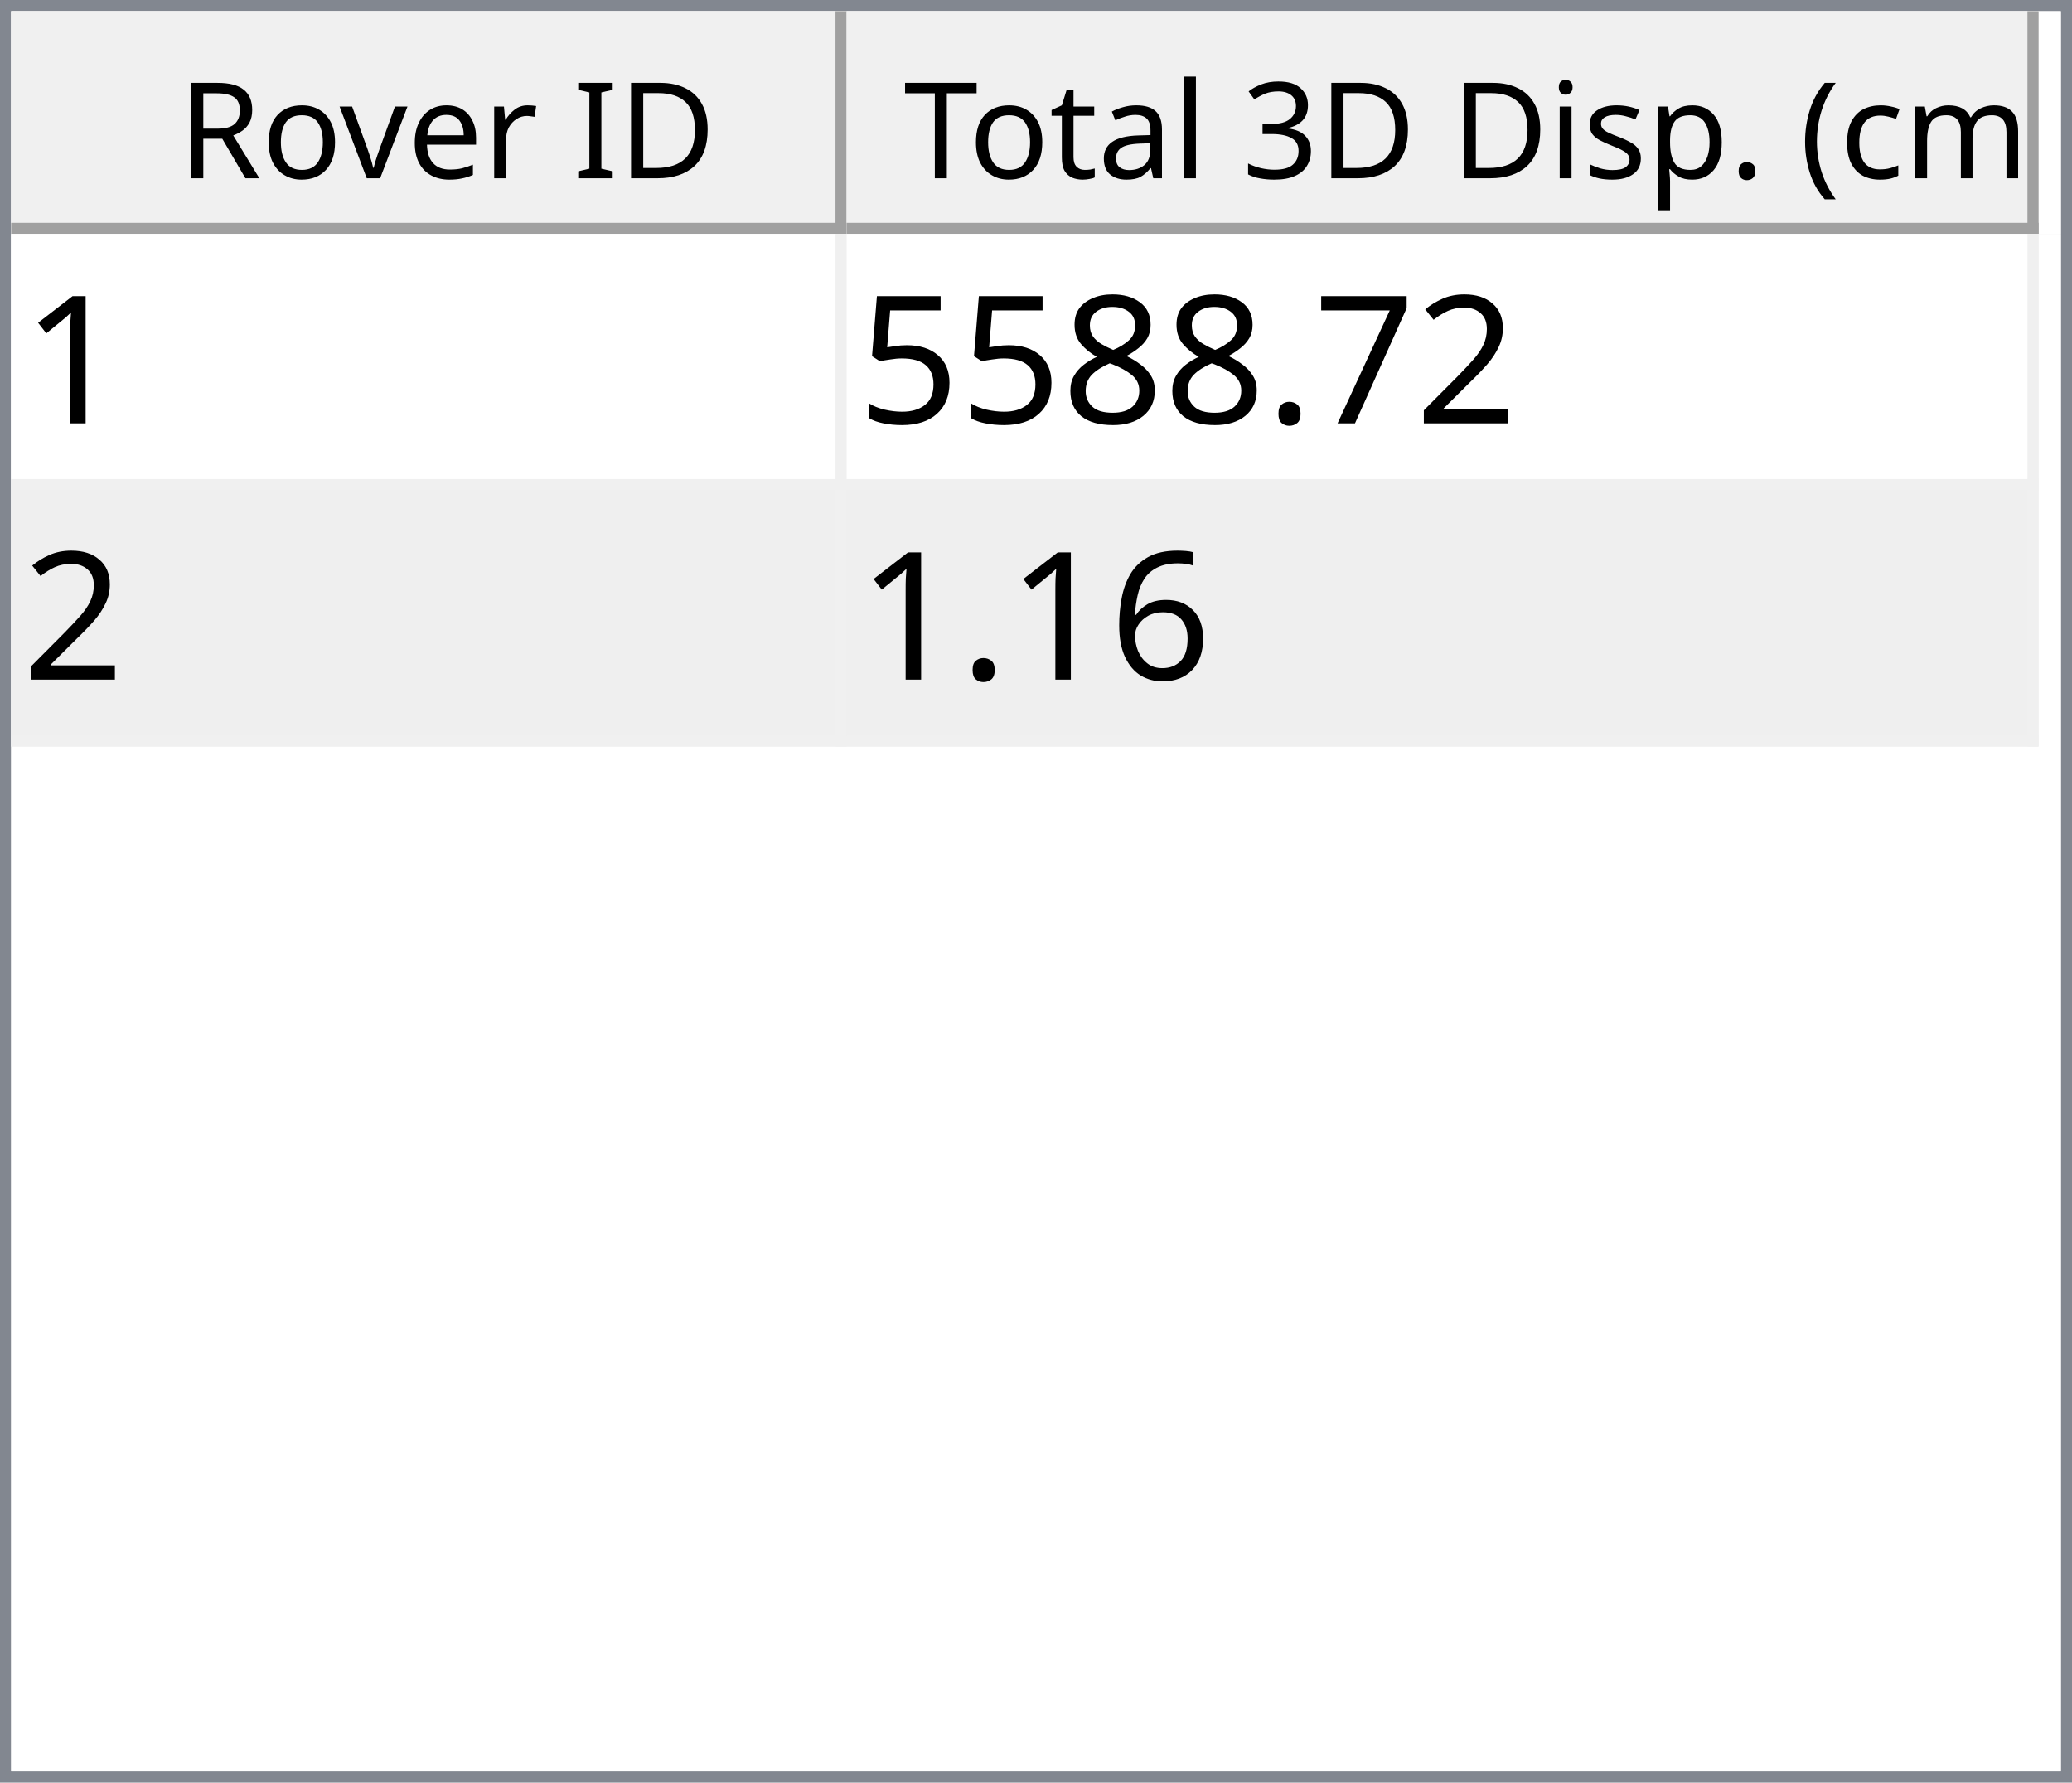
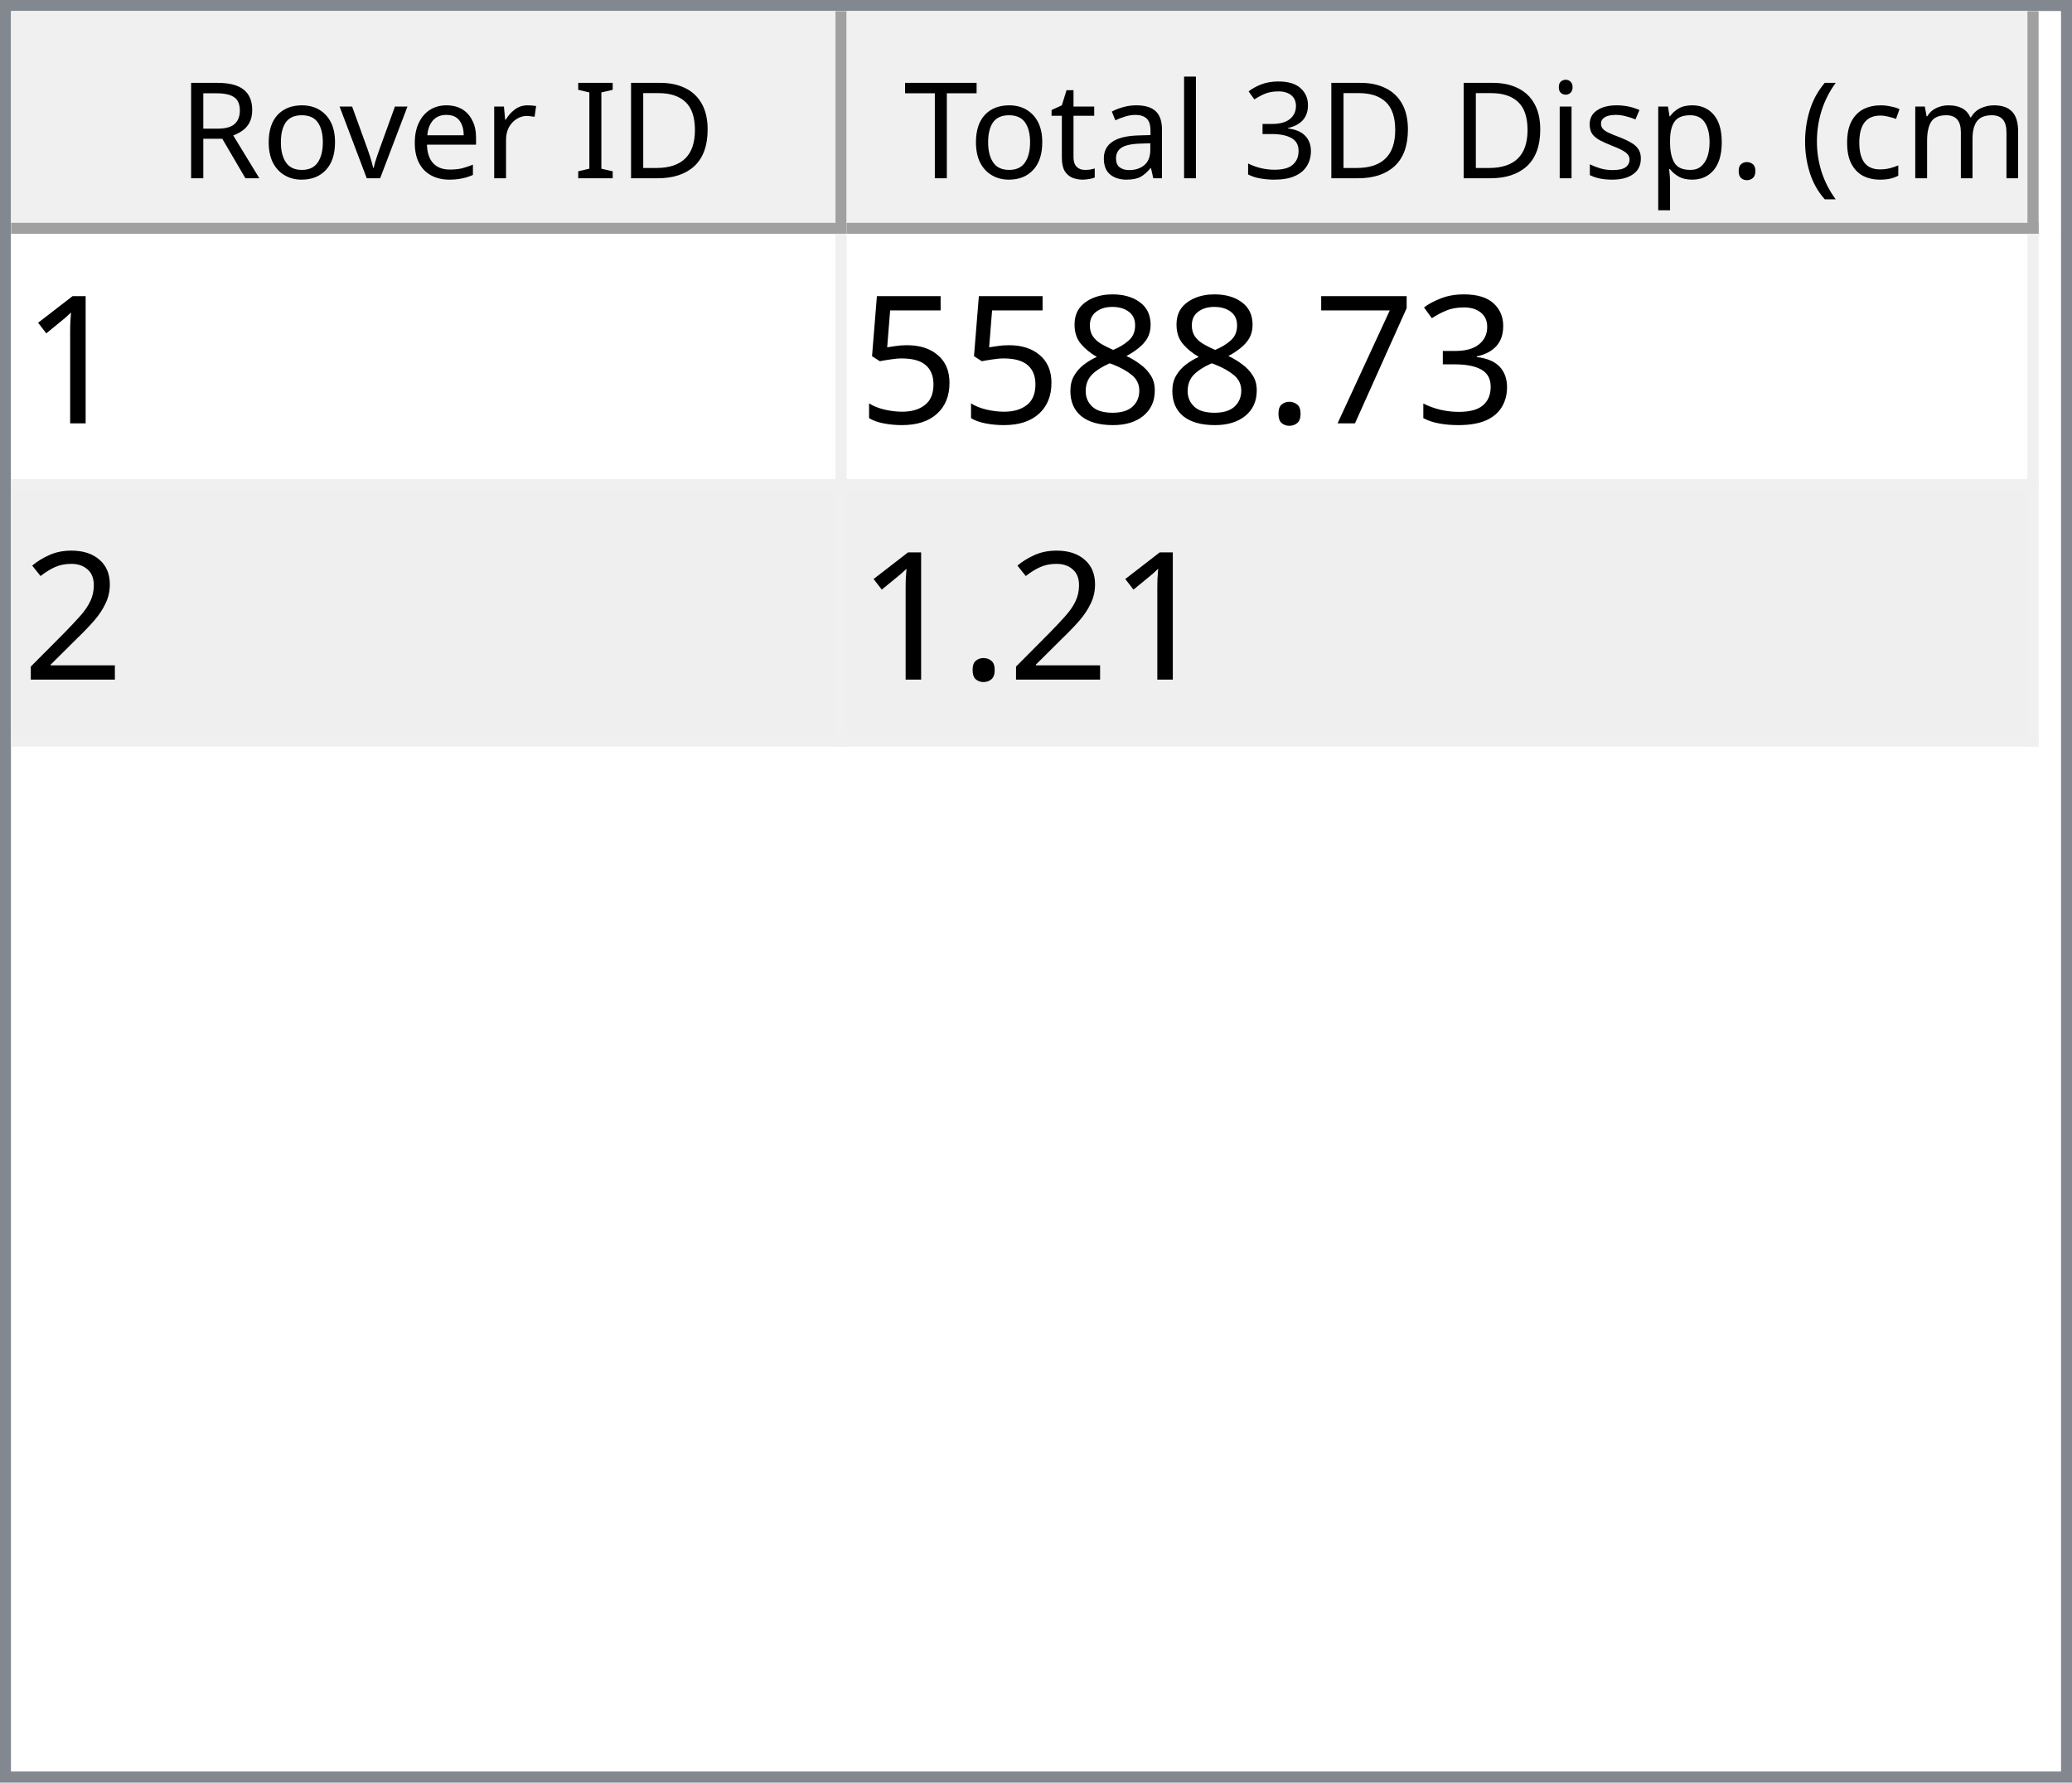
<svg xmlns="http://www.w3.org/2000/svg" style="fill-opacity:1; color-rendering:auto; color-interpolation:auto; text-rendering:auto; stroke:black; stroke-linecap:square; stroke-miterlimit:10; shape-rendering:auto; stroke-opacity:1; fill:black; stroke-dasharray:none; font-weight:normal; stroke-width:1; font-family:'Dialog'; font-style:normal; stroke-linejoin:miter; font-size:12px; stroke-dashoffset:0; image-rendering:auto;" width="186" height="160">
  <defs id="genericDefs" />
  <g>
    <defs id="defs1">
      <clipPath clipPathUnits="userSpaceOnUse" id="clipPath1">
        <path d="M0 0 L186 0 L186 160 L0 160 L0 0 Z" />
      </clipPath>
      <clipPath clipPathUnits="userSpaceOnUse" id="clipPath2">
        <path d="M0 0 L0 160 L186 160 L186 0 Z" />
      </clipPath>
      <clipPath clipPathUnits="userSpaceOnUse" id="clipPath3">
        <path d="M0 0 L0 20 L184 20 L184 0 Z" />
      </clipPath>
      <clipPath clipPathUnits="userSpaceOnUse" id="clipPath4">
        <path d="M0 0 L0 20 L75 20 L75 0 Z" />
      </clipPath>
      <clipPath clipPathUnits="userSpaceOnUse" id="clipPath5">
        <path d="M1 1 L1 19 L74 19 L74 1 Z" />
      </clipPath>
      <clipPath clipPathUnits="userSpaceOnUse" id="clipPath6">
        <path d="M0 0 L0 18 L73 18 L73 0 Z" />
      </clipPath>
      <clipPath clipPathUnits="userSpaceOnUse" id="clipPath7">
        <path d="M-0.5 -0.5 L-0.5 19.5 L74.5 19.5 L74.5 -0.5 Z" />
      </clipPath>
      <clipPath clipPathUnits="userSpaceOnUse" id="clipPath8">
        <path d="M0 0 L0 20 L107 20 L107 0 Z" />
      </clipPath>
      <clipPath clipPathUnits="userSpaceOnUse" id="clipPath9">
        <path d="M1 1 L1 19 L106 19 L106 1 Z" />
      </clipPath>
      <clipPath clipPathUnits="userSpaceOnUse" id="clipPath10">
        <path d="M0 0 L0 18 L105 18 L105 0 Z" />
      </clipPath>
      <clipPath clipPathUnits="userSpaceOnUse" id="clipPath11">
        <path d="M-0.5 -0.5 L-0.5 19.5 L106.5 19.5 L106.5 -0.5 Z" />
      </clipPath>
      <clipPath clipPathUnits="userSpaceOnUse" id="clipPath12">
        <path d="M0 0 L0 138 L184 138 L184 0 Z" />
      </clipPath>
      <clipPath clipPathUnits="userSpaceOnUse" id="clipPath13">
        <path d="M0 0 L0 46 L182 46 L182 0 Z" />
      </clipPath>
      <clipPath clipPathUnits="userSpaceOnUse" id="clipPath14">
        <path d="M-0.5 -0.5 L-0.5 45.5 L181.5 45.5 L181.5 -0.5 Z" />
      </clipPath>
      <clipPath clipPathUnits="userSpaceOnUse" id="clipPath15">
        <path d="M0 0 L0 22 L74 22 L74 0 Z" />
      </clipPath>
      <clipPath clipPathUnits="userSpaceOnUse" id="clipPath16">
        <path d="M0 0 L0 22 L106 22 L106 0 Z" />
      </clipPath>
      <font horiz-adv-x="64.551" id="font1">
        <font-face ascent="107.91" descent="25.098" units-per-em="100" style="font-style:normal; font-family:Segoe UI; font-weight:normal;" />
        <missing-glyph horiz-adv-x="64.551" d="M8.109 0 L8.109 68.266 L56.453 68.266 L56.453 0 L8.109 0 ZM15.328 7.234 L49.219 7.234 L49.219 61.031 L15.328 61.031 L15.328 7.234 Z" />
        <glyph unicode="D" horiz-adv-x="70.117" d="M9.188 0 L9.188 70.016 L28.516 70.016 Q65.531 70.016 65.531 35.891 Q65.531 19.672 55.25 9.836 Q44.969 0 27.734 0 L9.188 0 ZM17.391 62.594 L17.391 7.422 L27.828 7.422 Q41.609 7.422 49.273 14.797 Q56.938 22.172 56.938 35.688 Q56.938 62.594 28.328 62.594 L17.391 62.594 Z" />
        <glyph unicode="I" horiz-adv-x="26.611" d="M17.391 0 L9.188 0 L9.188 70.016 L17.391 70.016 L17.391 0 Z" />
        <glyph unicode=" " horiz-adv-x="27.393" d="" />
        <glyph unicode="r" horiz-adv-x="34.766" d="M34.188 41.891 Q32.078 43.5 28.125 43.5 Q23 43.5 19.555 38.672 Q16.109 33.844 16.109 25.484 L16.109 0 L8.109 0 L8.109 50 L16.109 50 L16.109 39.703 L16.312 39.703 Q18.016 44.969 21.531 47.922 Q25.047 50.875 29.391 50.875 Q32.516 50.875 34.188 50.203 L34.188 41.891 Z" />
        <glyph unicode="e" horiz-adv-x="52.295" d="M48.297 23 L12.984 23 Q13.188 14.656 17.484 10.109 Q21.781 5.562 29.297 5.562 Q37.75 5.562 44.828 11.141 L44.828 3.609 Q38.234 -1.172 27.391 -1.172 Q16.797 -1.172 10.742 5.641 Q4.688 12.453 4.688 24.812 Q4.688 36.469 11.305 43.82 Q17.922 51.172 27.734 51.172 Q37.547 51.172 42.922 44.828 Q48.297 38.484 48.297 27.203 L48.297 23 ZM40.094 29.781 Q40.047 36.719 36.75 40.578 Q33.453 44.438 27.594 44.438 Q21.922 44.438 17.969 40.383 Q14.016 36.328 13.094 29.781 L40.094 29.781 Z" />
        <glyph unicode="v" horiz-adv-x="47.9" d="M47.406 50 L27.484 0 L19.625 0 L0.688 50 L9.469 50 L22.172 13.672 Q23.578 9.672 23.922 6.688 L24.125 6.688 Q24.609 10.453 25.688 13.484 L38.969 50 L47.406 50 Z" />
        <glyph unicode="o" horiz-adv-x="58.594" d="M29 -1.172 Q17.922 -1.172 11.305 5.836 Q4.688 12.844 4.688 24.422 Q4.688 37.016 11.57 44.094 Q18.453 51.172 30.172 51.172 Q41.359 51.172 47.633 44.289 Q53.906 37.406 53.906 25.203 Q53.906 13.234 47.141 6.031 Q40.375 -1.172 29 -1.172 ZM29.594 44.438 Q21.875 44.438 17.383 39.188 Q12.891 33.938 12.891 24.703 Q12.891 15.828 17.43 10.695 Q21.969 5.562 29.594 5.562 Q37.359 5.562 41.531 10.594 Q45.703 15.625 45.703 24.906 Q45.703 34.281 41.531 39.359 Q37.359 44.438 29.594 44.438 Z" />
        <glyph unicode="R" horiz-adv-x="59.814" d="M59.375 0 L49.609 0 L37.891 19.625 Q36.281 22.359 34.766 24.289 Q33.25 26.219 31.664 27.438 Q30.078 28.656 28.25 29.219 Q26.422 29.781 24.125 29.781 L17.391 29.781 L17.391 0 L9.188 0 L9.188 70.016 L30.078 70.016 Q34.672 70.016 38.555 68.867 Q42.438 67.719 45.289 65.375 Q48.141 63.031 49.758 59.547 Q51.375 56.062 51.375 51.375 Q51.375 47.703 50.273 44.656 Q49.172 41.609 47.148 39.211 Q45.125 36.812 42.266 35.133 Q39.406 33.453 35.844 32.516 L35.844 32.328 Q37.594 31.547 38.891 30.547 Q40.188 29.547 41.359 28.18 Q42.531 26.812 43.68 25.078 Q44.828 23.344 46.234 21.047 L59.375 0 ZM17.391 62.594 L17.391 37.203 L28.516 37.203 Q31.594 37.203 34.203 38.133 Q36.812 39.062 38.719 40.797 Q40.625 42.531 41.703 45.047 Q42.781 47.562 42.781 50.688 Q42.781 56.297 39.141 59.445 Q35.5 62.594 28.609 62.594 L17.391 62.594 Z" />
        <glyph unicode=")" horiz-adv-x="30.176" d="M8.297 -15.922 L1.172 -15.922 Q16.406 2.344 16.406 26.812 Q16.406 51.469 1.078 70.016 L8.297 70.016 Q23.531 52.156 23.531 26.703 Q23.531 1.375 8.297 -15.922 Z" />
        <glyph unicode="m" horiz-adv-x="86.133" d="M79.109 0 L71.094 0 L71.094 28.719 Q71.094 37.016 68.531 40.727 Q65.969 44.438 59.906 44.438 Q54.781 44.438 51.195 39.75 Q47.609 35.062 47.609 28.516 L47.609 0 L39.594 0 L39.594 29.688 Q39.594 44.438 28.219 44.438 Q22.953 44.438 19.531 40.016 Q16.109 35.594 16.109 28.516 L16.109 0 L8.109 0 L8.109 50 L16.109 50 L16.109 42.094 L16.312 42.094 Q21.625 51.172 31.844 51.172 Q36.969 51.172 40.773 48.312 Q44.578 45.453 46 40.828 Q51.562 51.172 62.594 51.172 Q79.109 51.172 79.109 30.812 L79.109 0 Z" />
        <glyph unicode="c" horiz-adv-x="46.191" d="M42.188 2.297 Q36.422 -1.172 28.516 -1.172 Q17.828 -1.172 11.258 5.789 Q4.688 12.75 4.688 23.828 Q4.688 36.188 11.766 43.68 Q18.844 51.172 30.672 51.172 Q37.25 51.172 42.281 48.734 L42.281 40.531 Q36.719 44.438 30.375 44.438 Q22.703 44.438 17.797 38.945 Q12.891 33.453 12.891 24.516 Q12.891 15.719 17.508 10.641 Q22.125 5.562 29.891 5.562 Q36.422 5.562 42.188 9.906 L42.188 2.297 Z" />
        <glyph unicode="(" horiz-adv-x="30.176" d="M29.109 -15.922 L21.969 -15.922 Q6.844 1.375 6.844 26.703 Q6.844 52.156 21.969 70.016 L29.203 70.016 Q13.875 51.469 13.875 26.812 Q13.875 2.344 29.109 -15.922 Z" />
        <glyph unicode="." horiz-adv-x="21.68" d="M10.891 -1.078 Q8.641 -1.078 7.055 0.539 Q5.469 2.156 5.469 4.391 Q5.469 6.641 7.055 8.273 Q8.641 9.906 10.891 9.906 Q13.188 9.906 14.797 8.273 Q16.406 6.641 16.406 4.391 Q16.406 2.156 14.797 0.539 Q13.188 -1.078 10.891 -1.078 Z" />
        <glyph unicode="p" horiz-adv-x="58.789" d="M16.312 7.234 L16.109 7.234 L16.109 -23 L8.109 -23 L8.109 50 L16.109 50 L16.109 41.219 L16.312 41.219 Q22.219 51.172 33.594 51.172 Q43.266 51.172 48.688 44.461 Q54.109 37.75 54.109 26.469 Q54.109 13.922 48 6.375 Q41.891 -1.172 31.297 -1.172 Q21.578 -1.172 16.312 7.234 ZM16.109 27.391 L16.109 20.406 Q16.109 14.203 20.141 9.883 Q24.172 5.562 30.375 5.562 Q37.641 5.562 41.773 11.133 Q45.906 16.703 45.906 26.609 Q45.906 34.969 42.047 39.703 Q38.188 44.438 31.594 44.438 Q24.609 44.438 20.359 39.578 Q16.109 34.719 16.109 27.391 Z" />
        <glyph unicode="s" horiz-adv-x="42.432" d="M5.078 1.812 L5.078 10.406 Q11.625 5.562 19.484 5.562 Q30.031 5.562 30.031 12.594 Q30.031 14.594 29.125 15.992 Q28.219 17.391 26.68 18.461 Q25.141 19.531 23.07 20.383 Q21 21.234 18.609 22.172 Q15.281 23.484 12.766 24.828 Q10.25 26.172 8.57 27.859 Q6.891 29.547 6.031 31.695 Q5.172 33.844 5.172 36.719 Q5.172 40.234 6.789 42.945 Q8.406 45.656 11.086 47.484 Q13.766 49.312 17.211 50.242 Q20.656 51.172 24.312 51.172 Q30.812 51.172 35.938 48.922 L35.938 40.828 Q30.422 44.438 23.25 44.438 Q21 44.438 19.195 43.922 Q17.391 43.406 16.094 42.477 Q14.797 41.547 14.086 40.258 Q13.375 38.969 13.375 37.406 Q13.375 35.453 14.086 34.133 Q14.797 32.812 16.164 31.789 Q17.531 30.766 19.484 29.938 Q21.438 29.109 23.922 28.125 Q27.25 26.859 29.883 25.516 Q32.516 24.172 34.375 22.484 Q36.234 20.797 37.234 18.602 Q38.234 16.406 38.234 13.375 Q38.234 9.672 36.602 6.938 Q34.969 4.203 32.234 2.398 Q29.5 0.594 25.93 -0.289 Q22.359 -1.172 18.453 -1.172 Q10.75 -1.172 5.078 1.812 Z" />
        <glyph unicode="i" horiz-adv-x="24.219" d="M12.203 62.703 Q10.062 62.703 8.547 64.164 Q7.031 65.625 7.031 67.875 Q7.031 70.125 8.547 71.609 Q10.062 73.094 12.203 73.094 Q14.406 73.094 15.945 71.609 Q17.484 70.125 17.484 67.875 Q17.484 65.719 15.945 64.211 Q14.406 62.703 12.203 62.703 ZM16.109 0 L8.109 0 L8.109 50 L16.109 50 L16.109 0 Z" />
        <glyph unicode="3" horiz-adv-x="53.906" d="M46.531 19.828 Q46.531 15.094 44.75 11.211 Q42.969 7.328 39.719 4.57 Q36.469 1.812 31.93 0.297 Q27.391 -1.219 21.922 -1.219 Q11.922 -1.219 6 2.594 L6 11.188 Q13.094 5.609 22.219 5.609 Q25.875 5.609 28.828 6.539 Q31.781 7.469 33.906 9.227 Q36.031 10.984 37.18 13.477 Q38.328 15.969 38.328 19.094 Q38.328 32.812 18.797 32.812 L12.984 32.812 L12.984 39.594 L18.5 39.594 Q35.797 39.594 35.797 52.484 Q35.797 64.406 22.609 64.406 Q15.188 64.406 8.688 59.422 L8.688 67.188 Q15.375 71.188 24.609 71.188 Q29 71.188 32.57 69.969 Q36.141 68.75 38.68 66.555 Q41.219 64.359 42.609 61.281 Q44 58.203 44 54.5 Q44 40.672 30.031 36.719 L30.031 36.531 Q33.594 36.141 36.625 34.797 Q39.656 33.453 41.852 31.305 Q44.047 29.156 45.289 26.25 Q46.531 23.344 46.531 19.828 Z" />
        <glyph unicode="l" horiz-adv-x="24.219" d="M16.109 0 L8.109 0 L8.109 74.031 L16.109 74.031 L16.109 0 Z" />
        <glyph unicode="a" horiz-adv-x="50.879" d="M43.891 0 L35.891 0 L35.891 7.812 L35.688 7.812 Q30.469 -1.172 20.312 -1.172 Q12.844 -1.172 8.617 2.781 Q4.391 6.734 4.391 13.281 Q4.391 27.297 20.906 29.594 L35.891 31.688 Q35.891 44.438 25.594 44.438 Q16.547 44.438 9.281 38.281 L9.281 46.484 Q16.656 51.172 26.266 51.172 Q43.891 51.172 43.891 32.516 L43.891 0 ZM35.891 25.297 L23.828 23.641 Q18.266 22.859 15.43 20.875 Q12.594 18.891 12.594 13.875 Q12.594 10.203 15.211 7.883 Q17.828 5.562 22.172 5.562 Q28.125 5.562 32.008 9.742 Q35.891 13.922 35.891 20.312 L35.891 25.297 Z" />
        <glyph unicode="t" horiz-adv-x="33.887" d="M31.297 0.484 Q28.469 -1.078 23.828 -1.078 Q10.688 -1.078 10.688 13.578 L10.688 43.172 L2.094 43.172 L2.094 50 L10.688 50 L10.688 62.203 L18.703 64.797 L18.703 50 L31.297 50 L31.297 43.172 L18.703 43.172 L18.703 14.984 Q18.703 9.969 20.414 7.82 Q22.125 5.672 26.078 5.672 Q29.109 5.672 31.297 7.328 L31.297 0.484 Z" />
        <glyph unicode="T" horiz-adv-x="52.393" d="M50.594 62.594 L30.375 62.594 L30.375 0 L22.172 0 L22.172 62.594 L2 62.594 L2 70.016 L50.594 70.016 L50.594 62.594 Z" />
      </font>
      <font horiz-adv-x="75.0" id="font2">
        <font-face ascent="100.537" descent="21.973" units-per-em="100" style="font-style:normal; font-family:sans-serif; font-weight:normal;" />
        <missing-glyph horiz-adv-x="75.0" d="M12.5 0 L12.5 62.5 L62.5 62.5 L62.5 0 L12.5 0 ZM14.062 1.562 L60.938 1.562 L60.938 60.938 L14.062 60.938 L14.062 1.562 Z" />
        <glyph unicode="1" horiz-adv-x="55.615" d="M37.25 0 L28.469 0 L28.469 56 Q25.297 52.984 20.141 49.953 Q14.984 46.922 10.891 45.406 L10.891 53.906 Q18.266 57.375 23.781 62.305 Q29.297 67.234 31.594 71.875 L37.25 71.875 L37.25 0 Z" />
-         <glyph unicode="2" horiz-adv-x="55.615" d="M50.344 8.453 L50.344 0 L3.031 0 Q2.938 3.172 4.047 6.109 Q5.859 10.938 9.836 15.625 Q13.812 20.312 21.344 26.469 Q33.016 36.031 37.117 41.625 Q41.219 47.219 41.219 52.203 Q41.219 57.422 37.477 61.008 Q33.734 64.594 27.734 64.594 Q21.391 64.594 17.578 60.789 Q13.766 56.984 13.719 50.25 L4.688 51.172 Q5.609 61.281 11.664 66.578 Q17.719 71.875 27.938 71.875 Q38.234 71.875 44.242 66.164 Q50.25 60.453 50.25 52 Q50.25 47.703 48.492 43.555 Q46.734 39.406 42.656 34.812 Q38.578 30.219 29.109 22.219 Q21.188 15.578 18.945 13.211 Q16.703 10.844 15.234 8.453 L50.344 8.453 Z" />
+         <glyph unicode="3" horiz-adv-x="55.615" d="M4.203 18.891 L12.984 20.062 Q14.5 12.594 18.141 9.297 Q21.781 6 27 6 Q33.203 6 37.477 10.297 Q41.75 14.594 41.75 20.953 Q41.75 27 37.797 30.93 Q33.844 34.859 27.734 34.859 Q25.25 34.859 21.531 33.891 L22.516 41.609 Q23.391 41.5 23.922 41.5 Q29.547 41.5 34.039 44.43 Q38.531 47.359 38.531 53.469 Q38.531 58.297 35.258 61.477 Q31.984 64.656 26.812 64.656 Q21.688 64.656 18.266 61.43 Q14.844 58.203 13.875 51.766 L5.078 53.328 Q6.688 62.156 12.398 67.016 Q18.109 71.875 26.609 71.875 Q32.469 71.875 37.398 69.359 Q42.328 66.844 44.945 62.5 Q47.562 58.156 47.562 53.266 Q47.562 48.641 45.07 44.828 Q42.578 41.016 37.703 38.766 Q44.047 37.312 47.562 32.695 Q51.078 28.078 51.078 21.141 Q51.078 11.766 44.242 5.25 Q37.406 -1.266 26.953 -1.266 Q17.531 -1.266 11.305 4.352 Q5.078 9.969 4.203 18.891 Z" />
        <glyph unicode="7" horiz-adv-x="55.615" d="M4.734 62.203 L4.734 70.656 L51.078 70.656 L51.078 63.812 Q44.234 56.547 37.523 44.484 Q30.812 32.422 27.156 19.672 Q24.516 10.688 23.781 0 L14.75 0 Q14.891 8.453 18.062 20.414 Q21.234 32.375 27.172 43.484 Q33.109 54.594 39.797 62.203 L4.734 62.203 Z" />
        <glyph unicode="." horiz-adv-x="27.783" d="M9.078 0 L9.078 10.016 L19.094 10.016 L19.094 0 L9.078 0 Z" />
        <glyph unicode="8" horiz-adv-x="55.615" d="M17.672 38.812 Q12.203 40.828 9.57 44.539 Q6.938 48.25 6.938 53.422 Q6.938 61.234 12.555 66.555 Q18.172 71.875 27.484 71.875 Q36.859 71.875 42.578 66.43 Q48.297 60.984 48.297 53.172 Q48.297 48.188 45.68 44.508 Q43.062 40.828 37.75 38.812 Q44.344 36.672 47.781 31.883 Q51.219 27.094 51.219 20.453 Q51.219 11.281 44.727 5.031 Q38.234 -1.219 27.641 -1.219 Q17.047 -1.219 10.547 5.055 Q4.047 11.328 4.047 20.703 Q4.047 27.688 7.594 32.398 Q11.141 37.109 17.672 38.812 ZM15.922 53.719 Q15.922 48.641 19.195 45.414 Q22.469 42.188 27.688 42.188 Q32.766 42.188 36.016 45.383 Q39.266 48.578 39.266 53.219 Q39.266 58.062 35.914 61.359 Q32.562 64.656 27.594 64.656 Q22.562 64.656 19.242 61.43 Q15.922 58.203 15.922 53.719 ZM13.094 20.656 Q13.094 16.891 14.875 13.375 Q16.656 9.859 20.172 7.93 Q23.688 6 27.734 6 Q34.031 6 38.133 10.055 Q42.234 14.109 42.234 20.359 Q42.234 26.703 38.016 30.859 Q33.797 35.016 27.438 35.016 Q21.234 35.016 17.164 30.914 Q13.094 26.812 13.094 20.656 Z" />
        <glyph unicode="5" horiz-adv-x="55.615" d="M4.156 18.75 L13.375 19.531 Q14.406 12.797 18.141 9.398 Q21.875 6 27.156 6 Q33.5 6 37.891 10.789 Q42.281 15.578 42.281 23.484 Q42.281 31 38.062 35.352 Q33.844 39.703 27 39.703 Q22.75 39.703 19.336 37.773 Q15.922 35.844 13.969 32.766 L5.719 33.844 L12.641 70.609 L48.25 70.609 L48.25 62.203 L19.672 62.203 L15.828 42.969 Q22.266 47.469 29.344 47.469 Q38.719 47.469 45.164 40.969 Q51.609 34.469 51.609 24.266 Q51.609 14.547 45.953 7.469 Q39.062 -1.219 27.156 -1.219 Q17.391 -1.219 11.211 4.25 Q5.031 9.719 4.156 18.75 Z" />
-         <glyph unicode="6" horiz-adv-x="55.615" d="M49.75 54.047 L41.016 53.375 Q39.844 58.547 37.703 60.891 Q34.125 64.656 28.906 64.656 Q24.703 64.656 21.531 62.312 Q17.391 59.281 14.992 53.469 Q12.594 47.656 12.5 36.922 Q15.672 41.75 20.266 44.094 Q24.859 46.438 29.891 46.438 Q38.672 46.438 44.852 39.969 Q51.031 33.5 51.031 23.25 Q51.031 16.5 48.125 10.719 Q45.219 4.938 40.141 1.859 Q35.062 -1.219 28.609 -1.219 Q17.625 -1.219 10.695 6.859 Q3.766 14.938 3.766 33.5 Q3.766 54.25 11.422 63.672 Q18.109 71.875 29.438 71.875 Q37.891 71.875 43.289 67.141 Q48.688 62.406 49.75 54.047 ZM13.875 23.188 Q13.875 18.656 15.797 14.508 Q17.719 10.359 21.188 8.18 Q24.656 6 28.469 6 Q34.031 6 38.039 10.492 Q42.047 14.984 42.047 22.703 Q42.047 30.125 38.086 34.398 Q34.125 38.672 28.125 38.672 Q22.172 38.672 18.023 34.398 Q13.875 30.125 13.875 23.188 Z" />
+         <glyph unicode="2" horiz-adv-x="55.615" d="M50.344 8.453 L50.344 0 L3.031 0 Q2.938 3.172 4.047 6.109 Q5.859 10.938 9.836 15.625 Q13.812 20.312 21.344 26.469 Q33.016 36.031 37.117 41.625 Q41.219 47.219 41.219 52.203 Q41.219 57.422 37.477 61.008 Q33.734 64.594 27.734 64.594 Q21.391 64.594 17.578 60.789 Q13.766 56.984 13.719 50.25 L4.688 51.172 Q5.609 61.281 11.664 66.578 Q17.719 71.875 27.938 71.875 Q38.234 71.875 44.242 66.164 Q50.25 60.453 50.25 52 Q50.25 47.703 48.492 43.555 Q46.734 39.406 42.656 34.812 Q38.578 30.219 29.109 22.219 Q21.188 15.578 18.945 13.211 Q16.703 10.844 15.234 8.453 L50.344 8.453 Z" />
      </font>
    </defs>
    <g style="fill:white; stroke:white;">
      <rect x="0" y="0" width="186" style="clip-path:url(#clipPath1); stroke:none;" height="160" />
    </g>
    <g style="fill:white; text-rendering:optimizeSpeed; color-rendering:optimizeSpeed; image-rendering:optimizeSpeed; shape-rendering:crispEdges; stroke:white; color-interpolation:sRGB;">
      <rect x="0" width="186" height="160" y="0" style="stroke:none;" />
      <path style="stroke:none;" d="M0 160 L186 160 L186 0 L0 0 Z" />
    </g>
    <g style="fill:rgb(240,240,240); font-family:'Segoe UI'; stroke:rgb(240,240,240);">
      <rect x="0" y="0" width="186" style="clip-path:url(#clipPath2); stroke:none;" height="160" />
    </g>
    <g style="fill:rgb(130,135,144); font-family:'Segoe UI'; stroke:rgb(130,135,144);">
      <path d="M0 0 L186 0 L186 160 L0 160 L0 0 ZM1 1 L185 1 L185 159 L1 159 L1 1 Z" style="fill-rule:evenodd; clip-path:url(#clipPath2); stroke:none;" />
    </g>
    <g style="fill:white; font-family:'Segoe UI'; stroke:white;" transform="translate(1,1)">
      <rect x="0" y="0" width="184" style="clip-path:url(#clipPath3); stroke:none;" height="20" />
    </g>
    <g style="fill:rgb(240,240,240); font-family:'Segoe UI'; stroke:rgb(240,240,240);" transform="translate(1,1)">
      <rect x="0" y="0" width="75" style="clip-path:url(#clipPath4); stroke:none;" height="20" />
    </g>
    <g style="font-family:'Segoe UI';" transform="translate(2,2)">
      <text x="14" xml:space="preserve" y="14" style="clip-path:url(#clipPath6); stroke:none;">Rover ID</text>
    </g>
    <g style="fill:rgb(160,160,160); font-family:'Segoe UI'; stroke:rgb(160,160,160); stroke-linejoin:bevel;" transform="translate(1.5,1.5)">
      <line x1="74" x2="74" y1="0" style="fill:none; clip-path:url(#clipPath7);" y2="19" />
    </g>
    <g style="fill:rgb(160,160,160); font-family:'Segoe UI'; stroke:rgb(160,160,160); stroke-linejoin:bevel;" transform="matrix(1,0,0,1,1,1) translate(0.5,0.5)">
      <line x1="0" x2="74" y1="19" style="fill:none; clip-path:url(#clipPath7);" y2="19" />
    </g>
    <g style="fill:rgb(240,240,240); font-family:'Segoe UI'; stroke:rgb(240,240,240);" transform="translate(76,1)">
      <rect x="0" y="0" width="107" style="clip-path:url(#clipPath8); stroke:none;" height="20" />
    </g>
    <g style="font-family:'Segoe UI';" transform="translate(77,2)">
      <text x="1" xml:space="preserve" y="14" style="clip-path:url(#clipPath10); stroke:none;"> Total 3D Disp. (cm)</text>
    </g>
    <g style="fill:rgb(160,160,160); font-family:'Segoe UI'; stroke:rgb(160,160,160); stroke-linejoin:bevel;" transform="translate(76.5,1.5)">
      <line x1="106" x2="106" y1="0" style="fill:none; clip-path:url(#clipPath11);" y2="19" />
    </g>
    <g style="fill:rgb(160,160,160); font-family:'Segoe UI'; stroke:rgb(160,160,160); stroke-linejoin:bevel;" transform="matrix(1,0,0,1,76,1) translate(0.5,0.5)">
      <line x1="0" x2="106" y1="19" style="fill:none; clip-path:url(#clipPath11);" y2="19" />
    </g>
    <g style="fill:white; font-family:'Segoe UI'; stroke:white;" transform="translate(1,21)">
      <rect x="0" y="0" width="184" style="clip-path:url(#clipPath12); stroke:none;" height="138" />
    </g>
    <g style="fill:rgb(240,240,240); font-size:16px; font-family:sans-serif; stroke:rgb(240,240,240);" transform="translate(1,21)">
      <rect x="0" y="0" width="182" style="clip-path:url(#clipPath13); stroke:none;" height="46" />
      <line transform="translate(0.5,0.5)" x1="0" x2="181" y1="22" style="clip-path:url(#clipPath14); fill:none; stroke-linejoin:bevel;" y2="22" />
    </g>
    <g transform="matrix(1,0,0,1,1,21) translate(0.5,0.5)" style="fill:rgb(240,240,240); font-size:16px; font-family:sans-serif; stroke:rgb(240,240,240); stroke-linejoin:bevel;">
      <line x1="0" x2="181" y1="45" style="fill:none; clip-path:url(#clipPath14);" y2="45" />
    </g>
    <g transform="matrix(1,0,0,1,1,21) translate(0.5,0.5)" style="fill:rgb(240,240,240); font-size:16px; font-family:sans-serif; stroke:rgb(240,240,240); stroke-linejoin:bevel;">
      <line x1="74" x2="74" y1="0" style="fill:none; clip-path:url(#clipPath14);" y2="45" />
    </g>
    <g transform="matrix(1,0,0,1,1,21) translate(0.5,0.5)" style="fill:rgb(240,240,240); font-size:16px; font-family:sans-serif; stroke:rgb(240,240,240); stroke-linejoin:bevel;">
      <line x1="181" x2="181" y1="0" style="fill:none; clip-path:url(#clipPath14);" y2="45" />
    </g>
    <g style="fill:white; font-size:16px; font-family:sans-serif; stroke:white;" transform="matrix(1,0,0,1,1,21)">
      <rect x="0" y="0" width="74" style="clip-path:url(#clipPath15); stroke:none;" height="22" />
      <text x="1" y="17" style="fill:black; clip-path:url(#clipPath15); stroke:none;" xml:space="preserve">1</text>
    </g>
    <g style="fill:white; font-size:16px; font-family:sans-serif; stroke:white;" transform="matrix(1,0,0,1,1,21) translate(75,0)">
      <rect x="0" y="0" width="106" style="clip-path:url(#clipPath16); stroke:none;" height="22" />
-       <text x="1" y="17" style="fill:black; clip-path:url(#clipPath16); stroke:none;" xml:space="preserve">5588.72</text>
+       <text x="1" y="17" style="fill:black; clip-path:url(#clipPath16); stroke:none;" xml:space="preserve">5588.73</text>
    </g>
    <g style="fill:rgb(239,239,239); font-size:16px; font-family:sans-serif; stroke:rgb(239,239,239);" transform="matrix(1,0,0,1,1,21) translate(0,23)">
      <rect x="0" y="0" width="74" style="clip-path:url(#clipPath15); stroke:none;" height="22" />
      <text x="1" y="17" style="fill:black; clip-path:url(#clipPath15); stroke:none;" xml:space="preserve">2</text>
    </g>
    <g style="fill:rgb(239,239,239); font-size:16px; font-family:sans-serif; stroke:rgb(239,239,239);" transform="matrix(1,0,0,1,1,21) translate(75,23)">
      <rect x="0" y="0" width="106" style="clip-path:url(#clipPath16); stroke:none;" height="22" />
-       <text x="1" y="17" style="fill:black; clip-path:url(#clipPath16); stroke:none;" xml:space="preserve">1.16</text>
+       <text x="1" y="17" style="fill:black; clip-path:url(#clipPath16); stroke:none;" xml:space="preserve">1.21</text>
    </g>
  </g>
</svg>
